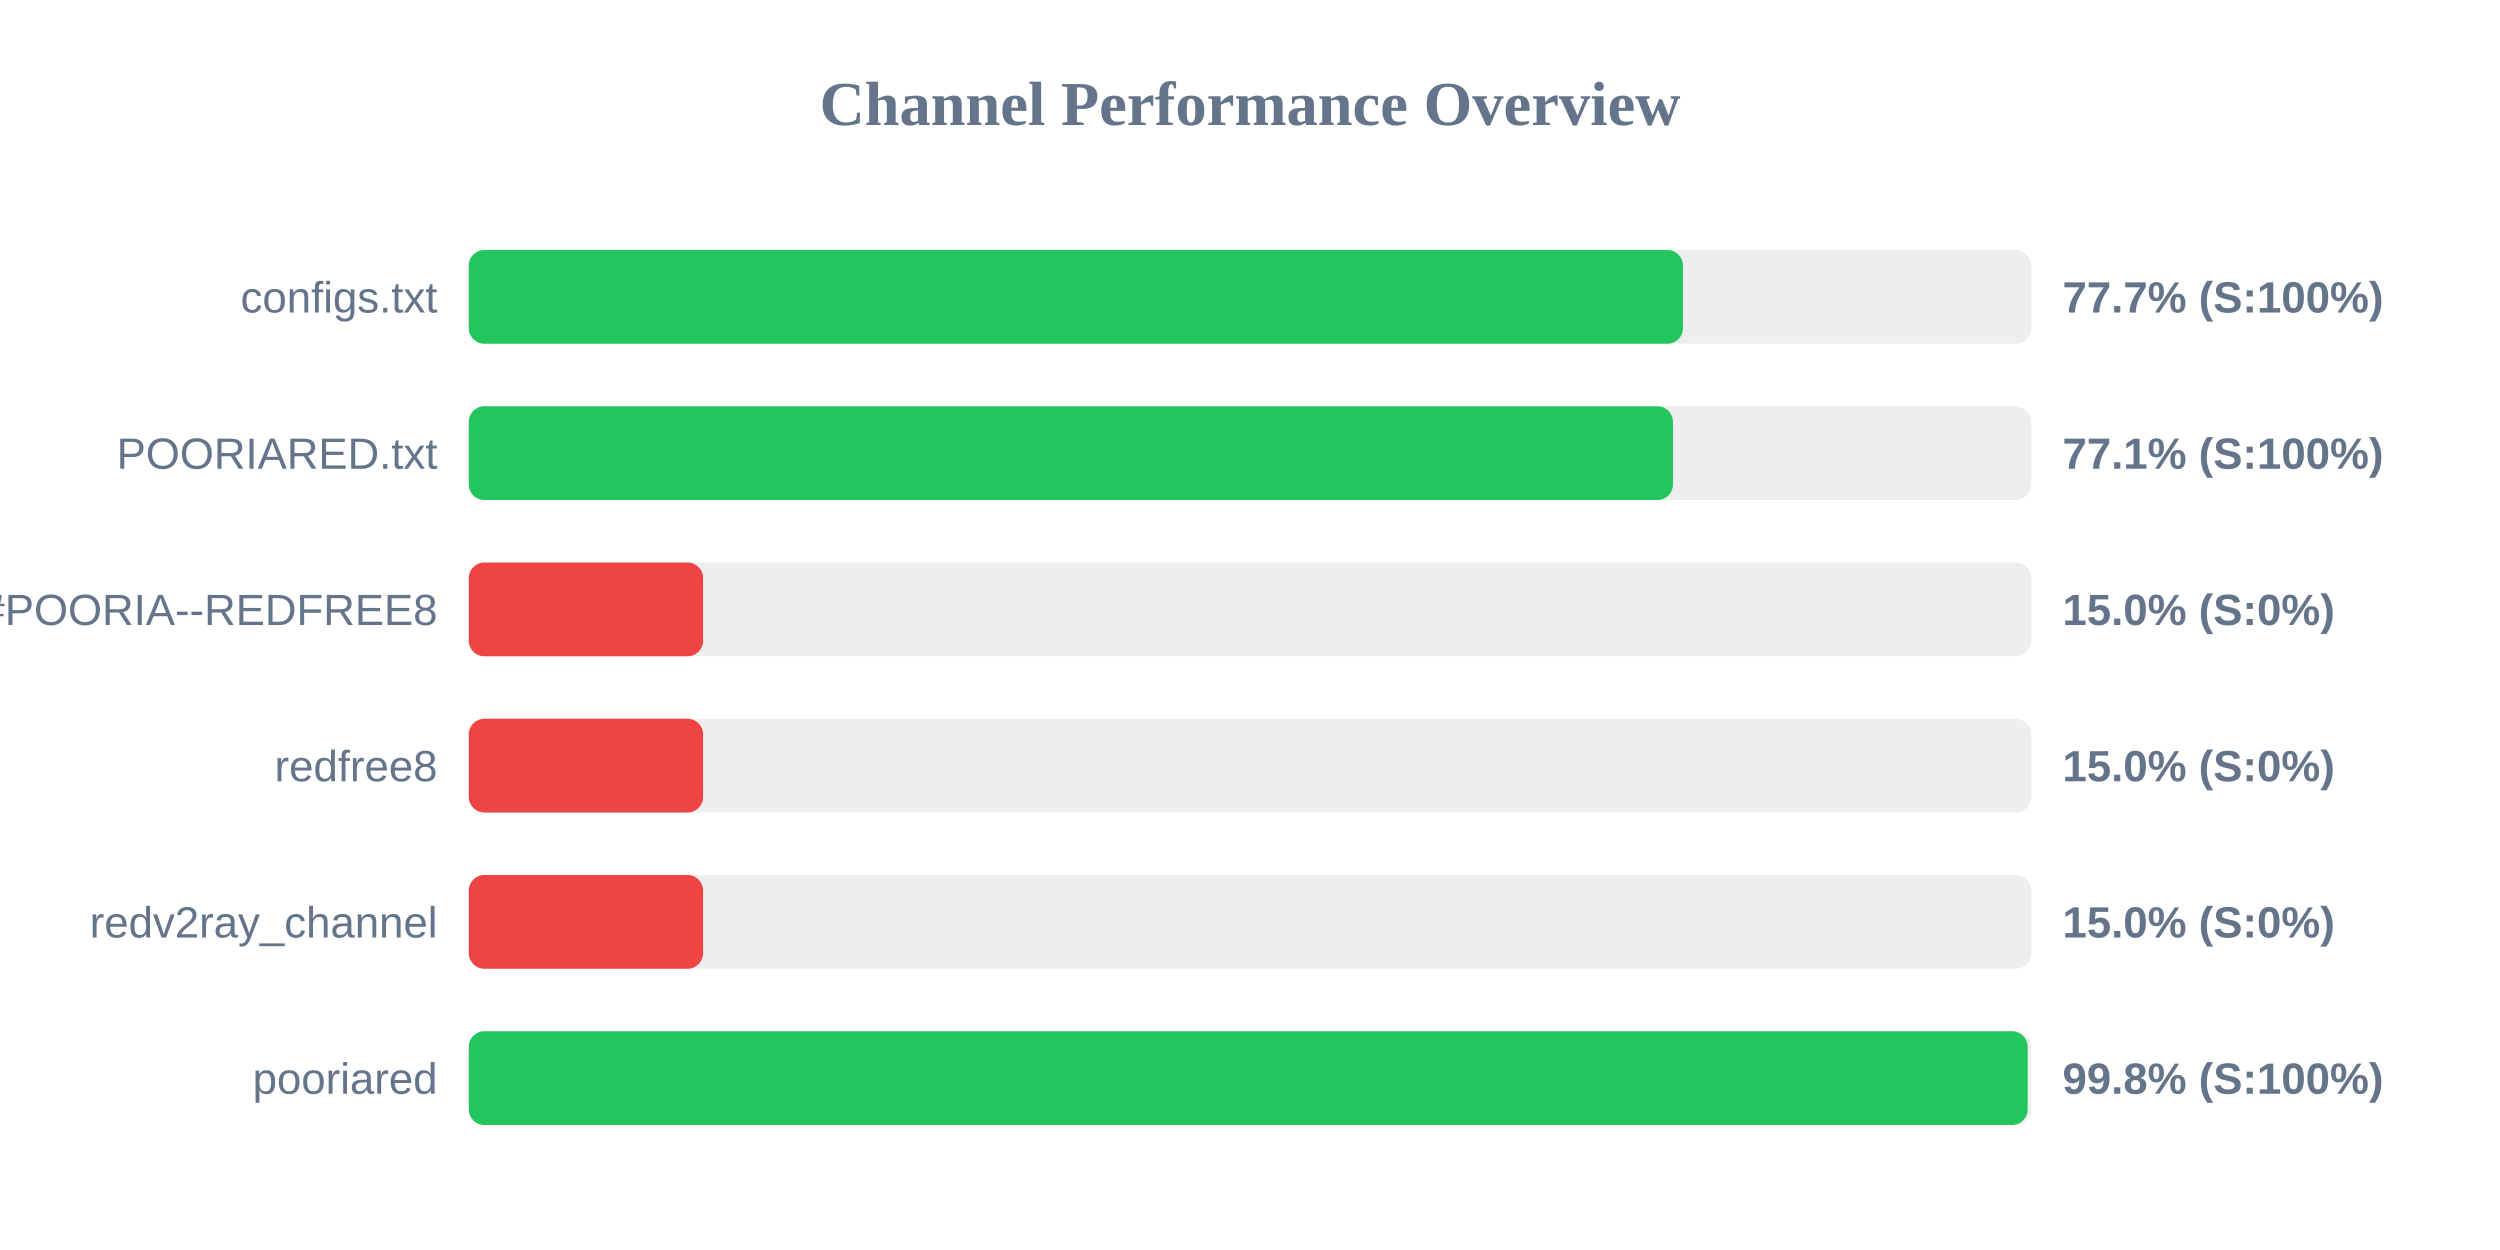
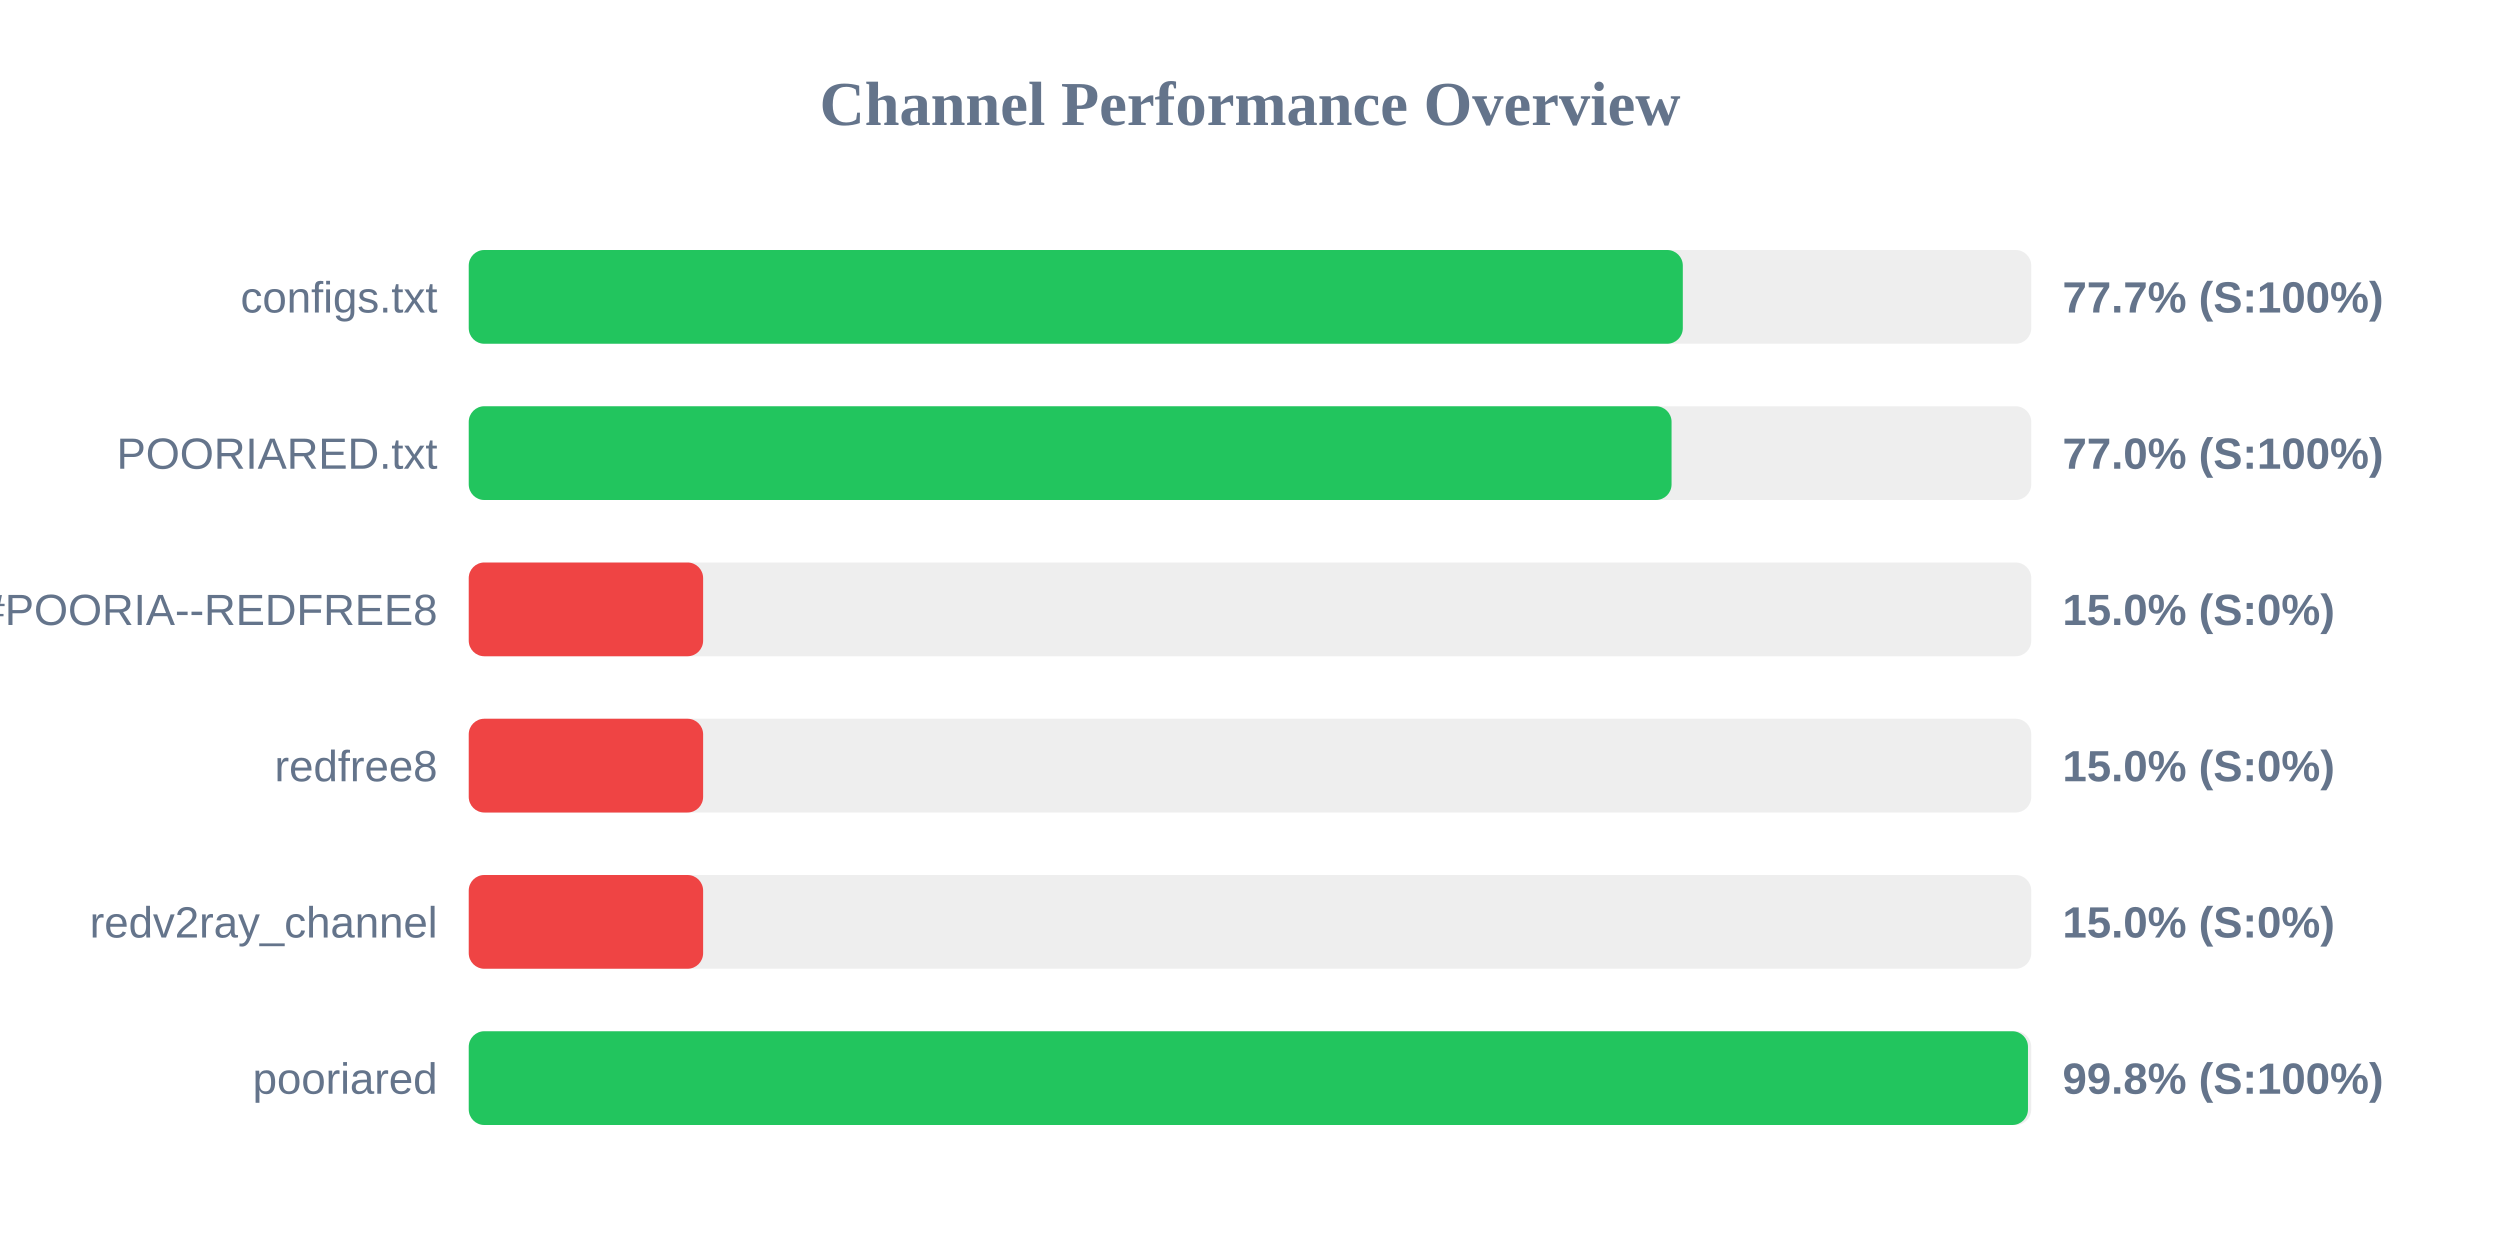
<svg xmlns="http://www.w3.org/2000/svg" width="800" height="400" version="1.1">
  <style>
        .row { font: 14px Arial; fill: #64748b; }
        .score { font: bold 14px Arial; fill: #64748b; }
    </style>
  <text x="400" y="40" text-anchor="middle" font-size="20px" font-weight="bold" fill="#64748b">Channel Performance Overview</text>
  <rect x="150" y="80" width="500" height="30" fill="#eee" rx="5" />
-   <rect x="150" y="80" width="388.55" height="30" fill="#22c55e" rx="5" />
+   <rect x="150" y="80" width="388.5" height="30" fill="#22c55e" rx="5" />
  <text x="140" y="100" text-anchor="end" class="row">configs.txt</text>
  <text x="660" y="100" text-anchor="start" class="score">77.7% (S:100%)</text>
  <rect x="150" y="130" width="500" height="30" fill="#eee" rx="5" />
-   <rect x="150" y="130" width="385.35" height="30" fill="#22c55e" rx="5" />
+   <rect x="150" y="130" width="384.9" height="30" fill="#22c55e" rx="5" />
  <text x="140" y="150" text-anchor="end" class="row">POORIARED.txt</text>
-   <text x="660" y="150" text-anchor="start" class="score">77.1% (S:100%)</text>
+   <text x="660" y="150" text-anchor="start" class="score">77.0% (S:100%)</text>
  <rect x="150" y="180" width="500" height="30" fill="#eee" rx="5" />
  <rect x="150" y="180" width="75.0" height="30" fill="#ef4444" rx="5" />
  <text x="140" y="200" text-anchor="end" class="row">POORIA--REDFREE8.txt#POORIA--REDFREE8</text>
  <text x="660" y="200" text-anchor="start" class="score">15.0% (S:0%)</text>
  <rect x="150" y="230" width="500" height="30" fill="#eee" rx="5" />
  <rect x="150" y="230" width="75.0" height="30" fill="#ef4444" rx="5" />
  <text x="140" y="250" text-anchor="end" class="row">redfree8</text>
  <text x="660" y="250" text-anchor="start" class="score">15.0% (S:0%)</text>
  <rect x="150" y="280" width="500" height="30" fill="#eee" rx="5" />
  <rect x="150" y="280" width="75.0" height="30" fill="#ef4444" rx="5" />
  <text x="140" y="300" text-anchor="end" class="row">redv2ray_channel</text>
  <text x="660" y="300" text-anchor="start" class="score">15.0% (S:0%)</text>
  <rect x="150" y="330" width="500" height="30" fill="#eee" rx="5" />
-   <rect x="150" y="330" width="498.85" height="30" fill="#22c55e" rx="5" />
+   <rect x="150" y="330" width="498.95" height="30" fill="#22c55e" rx="5" />
  <text x="140" y="350" text-anchor="end" class="row">pooriared</text>
  <text x="660" y="350" text-anchor="start" class="score">99.8% (S:100%)</text>
</svg>
